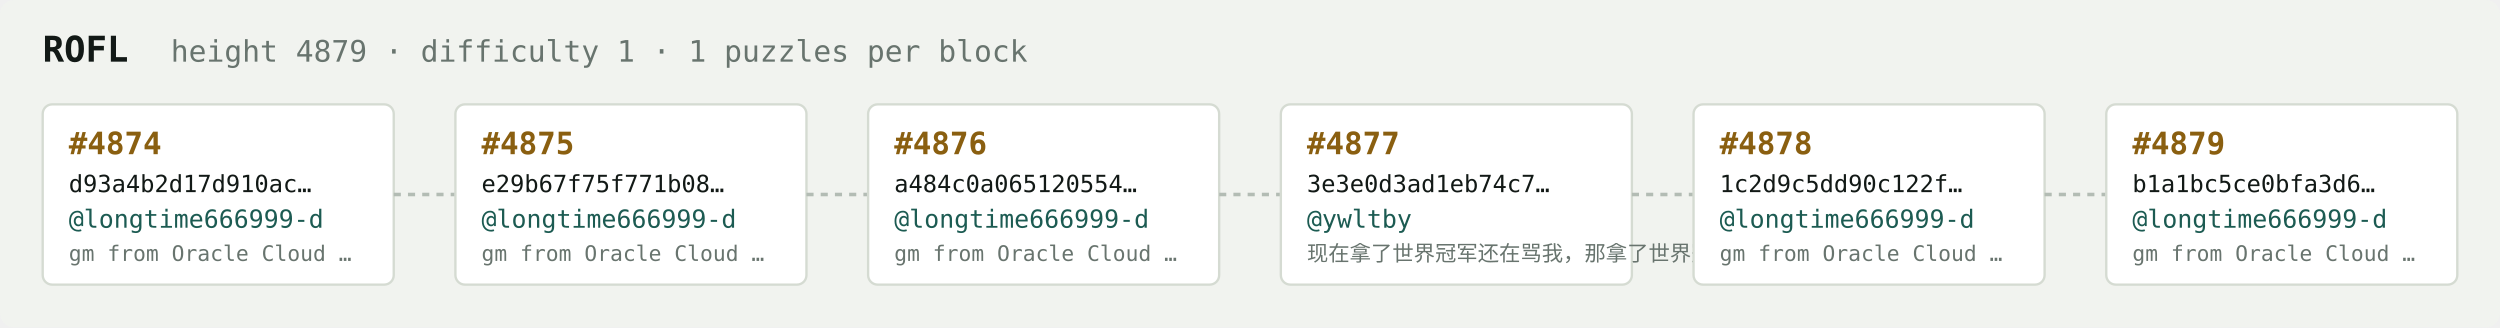
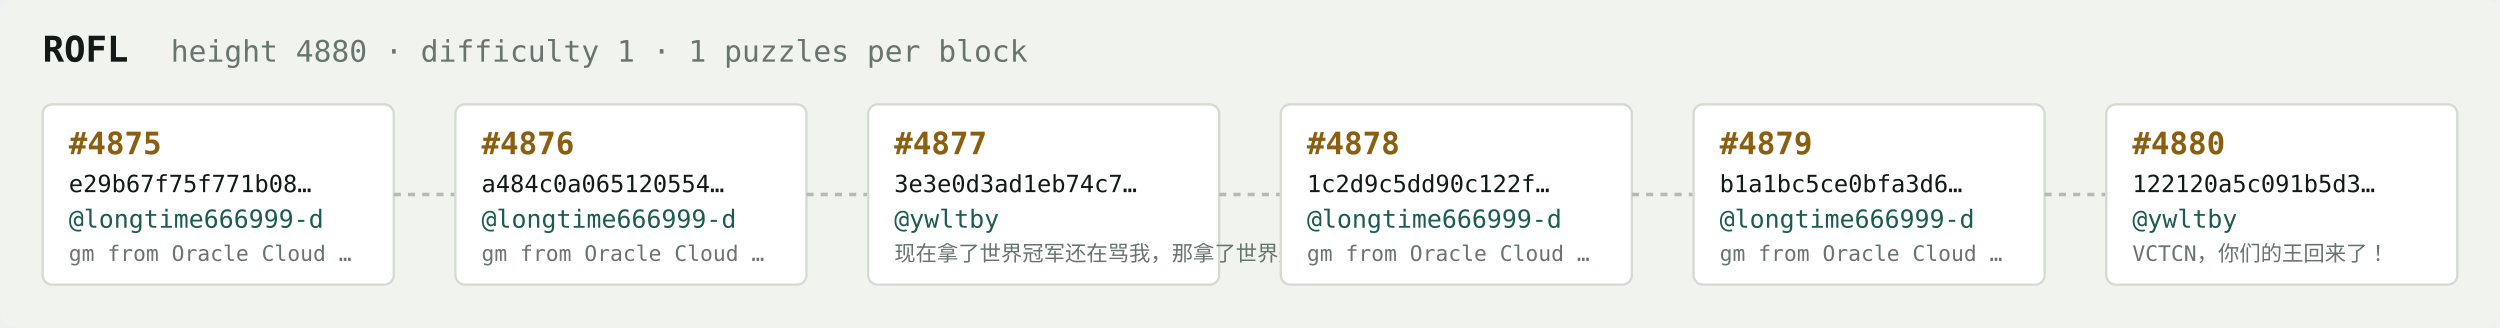
<svg xmlns="http://www.w3.org/2000/svg" width="1054" height="138" viewBox="0 0 1054 138" font-family="ui-monospace,SFMono-Regular,Menlo,monospace">
  <rect fill="#f1f3ef" width="1054" height="138" rx="6" />
  <text x="18" y="26" fill="#121916" font-size="15" font-weight="700">ROFL</text>
-   <text x="72" y="26" fill="#68746e" font-size="12.5">height 4879 · difficulty 1 · 1 puzzles per block</text>
+   <text x="72" y="26" fill="#68746e" font-size="12.5">height 4880 · difficulty 1 · 1 puzzles per block</text>
  <rect x="18" y="44" width="148" height="76" rx="4" fill="#ffffff" stroke="#d5dbd2" stroke-width="1" />
-   <text x="29" y="65" fill="#8a5f10" font-size="13" font-weight="700">#4874</text>
-   <text x="29" y="81" fill="#121916" font-size="10">d93a4b2d17d910ac…</text>
+   <text x="29" y="65" fill="#8a5f10" font-size="13" font-weight="700">#4875</text>
+   <text x="29" y="81" fill="#121916" font-size="10">e29b67f75f771b08…</text>
  <text x="29" y="96" fill="#1c5b52" font-size="10.5">@longtime666999-d</text>
  <text x="29" y="110" fill="#68746e" font-size="9">gm from Oracle Cloud …</text>
  <line x1="166" y1="82.0" x2="192" y2="82.0" stroke="#b3bcb4" stroke-width="1.5" stroke-dasharray="3 3" />
  <rect x="192" y="44" width="148" height="76" rx="4" fill="#ffffff" stroke="#d5dbd2" stroke-width="1" />
-   <text x="203" y="65" fill="#8a5f10" font-size="13" font-weight="700">#4875</text>
-   <text x="203" y="81" fill="#121916" font-size="10">e29b67f75f771b08…</text>
+   <text x="203" y="65" fill="#8a5f10" font-size="13" font-weight="700">#4876</text>
+   <text x="203" y="81" fill="#121916" font-size="10">a484c0a065120554…</text>
  <text x="203" y="96" fill="#1c5b52" font-size="10.5">@longtime666999-d</text>
  <text x="203" y="110" fill="#68746e" font-size="9">gm from Oracle Cloud …</text>
  <line x1="340" y1="82.0" x2="366" y2="82.0" stroke="#b3bcb4" stroke-width="1.5" stroke-dasharray="3 3" />
  <rect x="366" y="44" width="148" height="76" rx="4" fill="#ffffff" stroke="#d5dbd2" stroke-width="1" />
-   <text x="377" y="65" fill="#8a5f10" font-size="13" font-weight="700">#4876</text>
-   <text x="377" y="81" fill="#121916" font-size="10">a484c0a065120554…</text>
-   <text x="377" y="96" fill="#1c5b52" font-size="10.5">@longtime666999-d</text>
-   <text x="377" y="110" fill="#68746e" font-size="9">gm from Oracle Cloud …</text>
+   <text x="377" y="65" fill="#8a5f10" font-size="13" font-weight="700">#4877</text>
+   <text x="377" y="81" fill="#121916" font-size="10">3e3e0d3ad1eb74c7…</text>
+   <text x="377" y="96" fill="#1c5b52" font-size="10.5">@ywltby</text>
+   <text x="377" y="110" fill="#68746e" font-size="9">现在拿了世界冠军还在骂我，那拿了世界冠军有…</text>
  <line x1="514" y1="82.0" x2="540" y2="82.0" stroke="#b3bcb4" stroke-width="1.5" stroke-dasharray="3 3" />
  <rect x="540" y="44" width="148" height="76" rx="4" fill="#ffffff" stroke="#d5dbd2" stroke-width="1" />
-   <text x="551" y="65" fill="#8a5f10" font-size="13" font-weight="700">#4877</text>
-   <text x="551" y="81" fill="#121916" font-size="10">3e3e0d3ad1eb74c7…</text>
-   <text x="551" y="96" fill="#1c5b52" font-size="10.5">@ywltby</text>
-   <text x="551" y="110" fill="#68746e" font-size="9">现在拿了世界冠军还在骂我，那拿了世界冠军有…</text>
+   <text x="551" y="65" fill="#8a5f10" font-size="13" font-weight="700">#4878</text>
+   <text x="551" y="81" fill="#121916" font-size="10">1c2d9c5dd90c122f…</text>
+   <text x="551" y="96" fill="#1c5b52" font-size="10.5">@longtime666999-d</text>
+   <text x="551" y="110" fill="#68746e" font-size="9">gm from Oracle Cloud …</text>
  <line x1="688" y1="82.0" x2="714" y2="82.0" stroke="#b3bcb4" stroke-width="1.5" stroke-dasharray="3 3" />
  <rect x="714" y="44" width="148" height="76" rx="4" fill="#ffffff" stroke="#d5dbd2" stroke-width="1" />
-   <text x="725" y="65" fill="#8a5f10" font-size="13" font-weight="700">#4878</text>
-   <text x="725" y="81" fill="#121916" font-size="10">1c2d9c5dd90c122f…</text>
+   <text x="725" y="65" fill="#8a5f10" font-size="13" font-weight="700">#4879</text>
+   <text x="725" y="81" fill="#121916" font-size="10">b1a1bc5ce0bfa3d6…</text>
  <text x="725" y="96" fill="#1c5b52" font-size="10.5">@longtime666999-d</text>
  <text x="725" y="110" fill="#68746e" font-size="9">gm from Oracle Cloud …</text>
  <line x1="862" y1="82.0" x2="888" y2="82.0" stroke="#b3bcb4" stroke-width="1.5" stroke-dasharray="3 3" />
  <rect x="888" y="44" width="148" height="76" rx="4" fill="#ffffff" stroke="#d5dbd2" stroke-width="1" />
-   <text x="899" y="65" fill="#8a5f10" font-size="13" font-weight="700">#4879</text>
-   <text x="899" y="81" fill="#121916" font-size="10">b1a1bc5ce0bfa3d6…</text>
-   <text x="899" y="96" fill="#1c5b52" font-size="10.5">@longtime666999-d</text>
-   <text x="899" y="110" fill="#68746e" font-size="9">gm from Oracle Cloud …</text>
+   <text x="899" y="65" fill="#8a5f10" font-size="13" font-weight="700">#4880</text>
+   <text x="899" y="81" fill="#121916" font-size="10">122120a5c091b5d3…</text>
+   <text x="899" y="96" fill="#1c5b52" font-size="10.5">@ywltby</text>
+   <text x="899" y="110" fill="#68746e" font-size="9">VCTCN，你们的王回来了！</text>
</svg>
